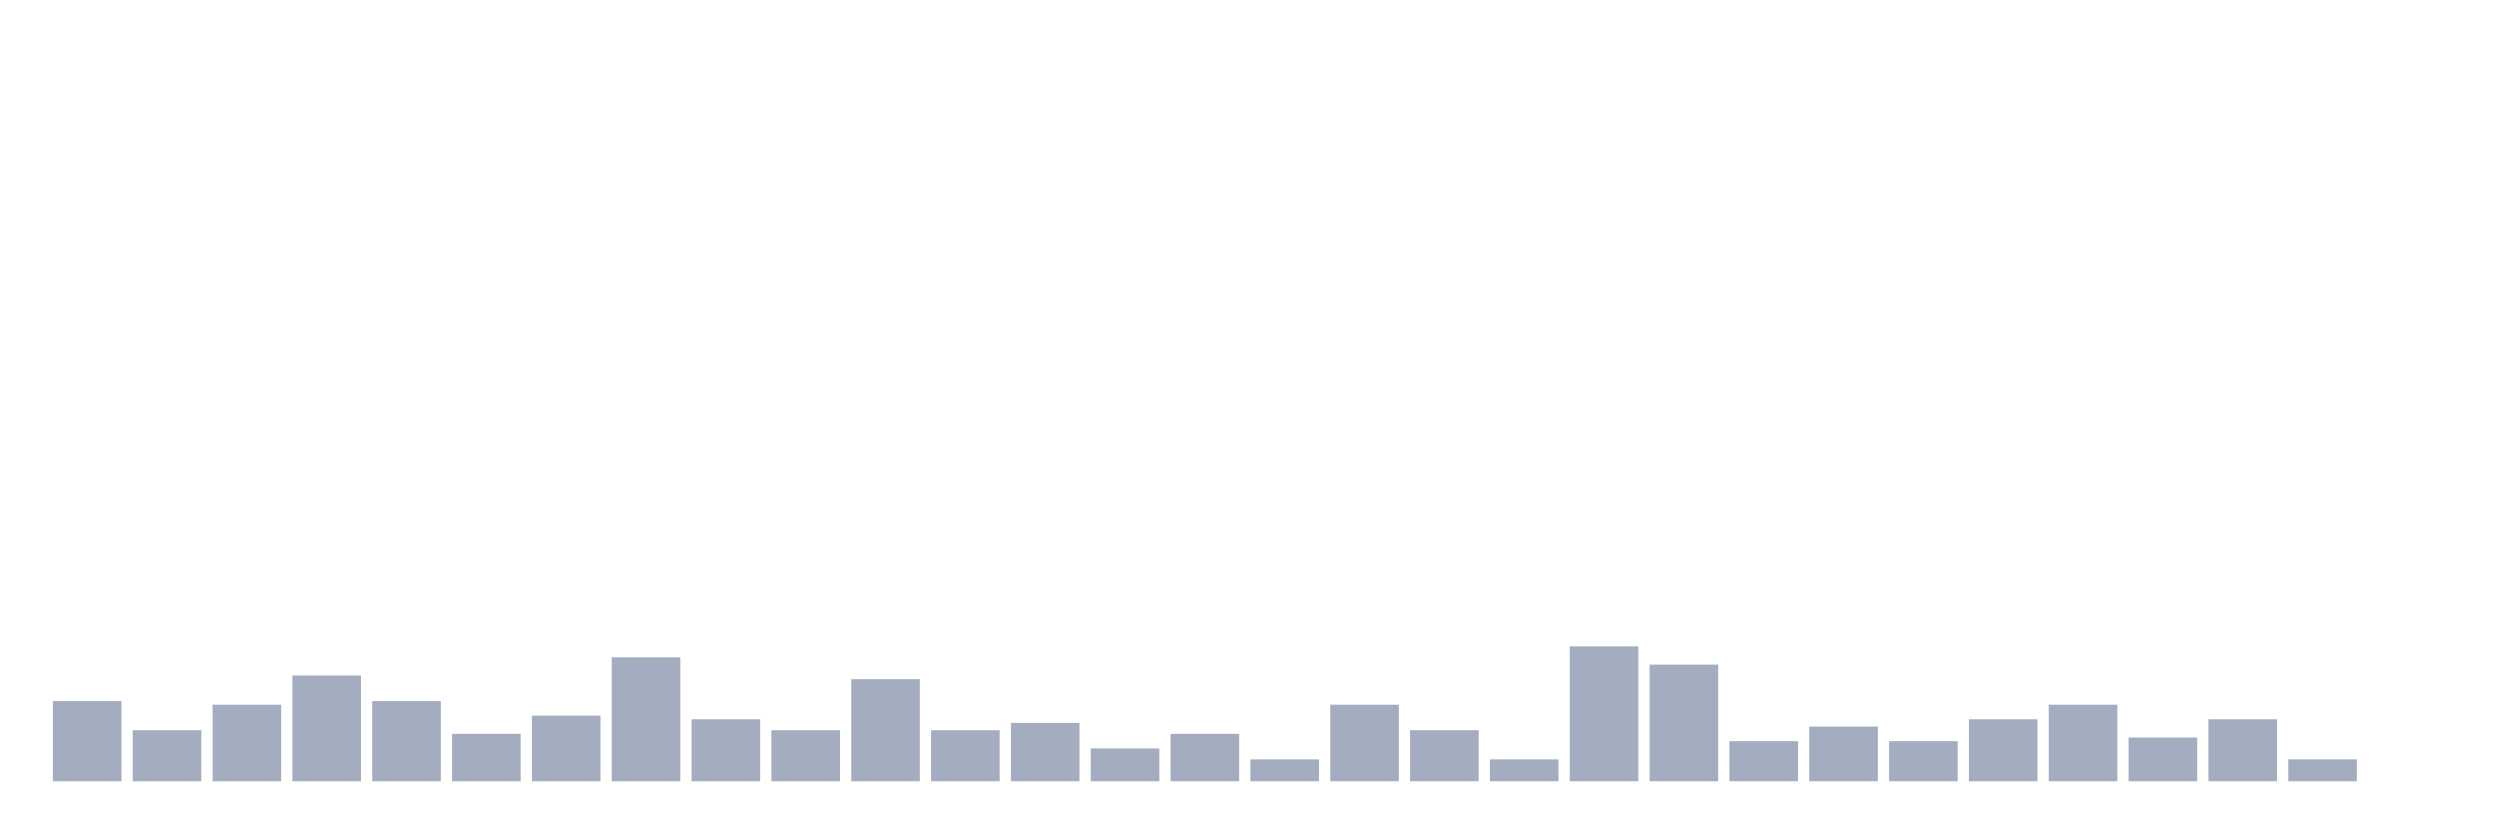
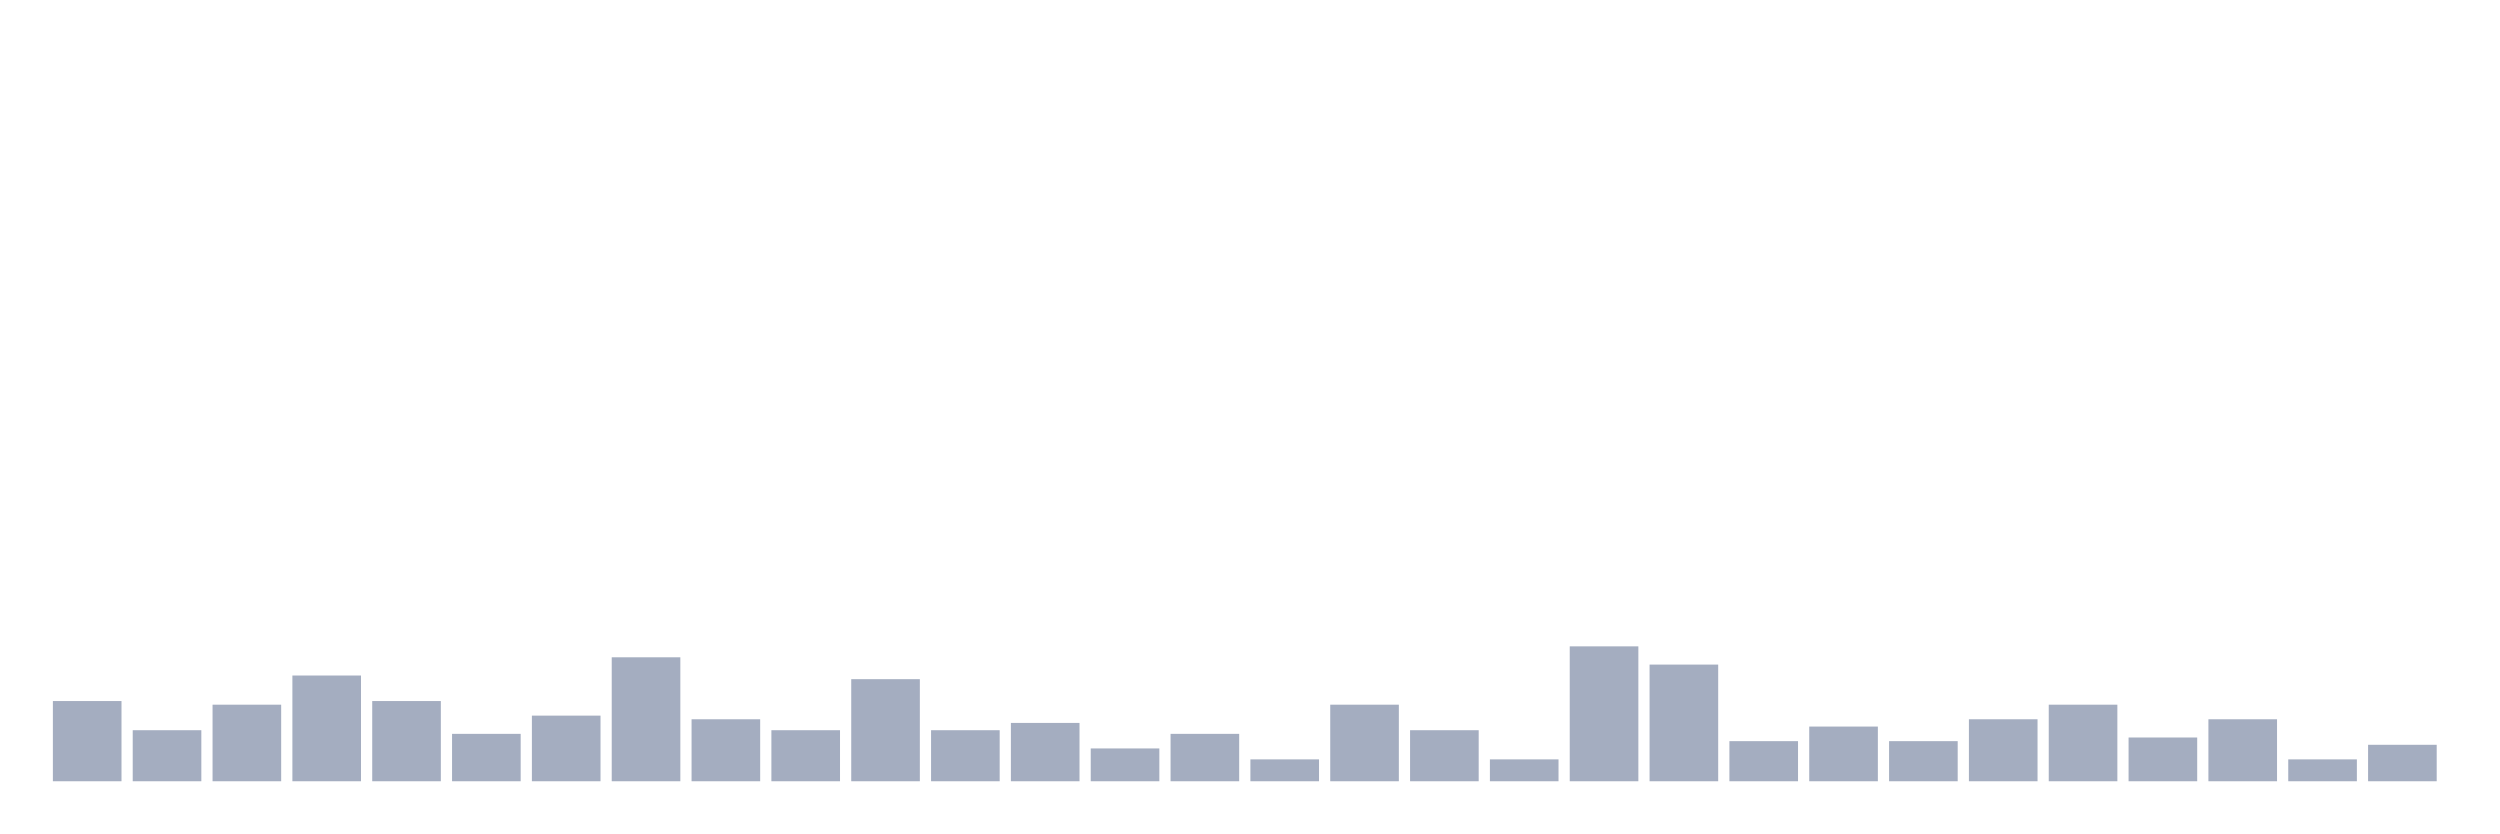
<svg xmlns="http://www.w3.org/2000/svg" viewBox="0 0 480 160">
  <g transform="translate(10,10)">
    <rect class="bar" x="0.153" width="13.175" y="124.6" height="15.4" fill="rgb(164,173,192)" />
    <rect class="bar" x="15.482" width="13.175" y="130.2" height="9.8" fill="rgb(164,173,192)" />
    <rect class="bar" x="30.81" width="13.175" y="125.3" height="14.7" fill="rgb(164,173,192)" />
    <rect class="bar" x="46.138" width="13.175" y="119.7" height="20.3" fill="rgb(164,173,192)" />
    <rect class="bar" x="61.466" width="13.175" y="124.6" height="15.4" fill="rgb(164,173,192)" />
    <rect class="bar" x="76.794" width="13.175" y="130.9" height="9.1" fill="rgb(164,173,192)" />
    <rect class="bar" x="92.123" width="13.175" y="127.4" height="12.6" fill="rgb(164,173,192)" />
    <rect class="bar" x="107.451" width="13.175" y="116.2" height="23.8" fill="rgb(164,173,192)" />
    <rect class="bar" x="122.779" width="13.175" y="128.1" height="11.9" fill="rgb(164,173,192)" />
    <rect class="bar" x="138.107" width="13.175" y="130.2" height="9.8" fill="rgb(164,173,192)" />
    <rect class="bar" x="153.436" width="13.175" y="120.4" height="19.6" fill="rgb(164,173,192)" />
    <rect class="bar" x="168.764" width="13.175" y="130.2" height="9.8" fill="rgb(164,173,192)" />
    <rect class="bar" x="184.092" width="13.175" y="128.8" height="11.2" fill="rgb(164,173,192)" />
    <rect class="bar" x="199.42" width="13.175" y="133.7" height="6.3" fill="rgb(164,173,192)" />
    <rect class="bar" x="214.748" width="13.175" y="130.9" height="9.1" fill="rgb(164,173,192)" />
    <rect class="bar" x="230.077" width="13.175" y="135.8" height="4.2" fill="rgb(164,173,192)" />
    <rect class="bar" x="245.405" width="13.175" y="125.3" height="14.7" fill="rgb(164,173,192)" />
    <rect class="bar" x="260.733" width="13.175" y="130.2" height="9.8" fill="rgb(164,173,192)" />
    <rect class="bar" x="276.061" width="13.175" y="135.8" height="4.2" fill="rgb(164,173,192)" />
    <rect class="bar" x="291.39" width="13.175" y="114.1" height="25.9" fill="rgb(164,173,192)" />
    <rect class="bar" x="306.718" width="13.175" y="117.6" height="22.4" fill="rgb(164,173,192)" />
    <rect class="bar" x="322.046" width="13.175" y="132.3" height="7.7" fill="rgb(164,173,192)" />
    <rect class="bar" x="337.374" width="13.175" y="129.5" height="10.5" fill="rgb(164,173,192)" />
    <rect class="bar" x="352.702" width="13.175" y="132.3" height="7.7" fill="rgb(164,173,192)" />
    <rect class="bar" x="368.031" width="13.175" y="128.1" height="11.9" fill="rgb(164,173,192)" />
    <rect class="bar" x="383.359" width="13.175" y="125.3" height="14.7" fill="rgb(164,173,192)" />
    <rect class="bar" x="398.687" width="13.175" y="131.6" height="8.4" fill="rgb(164,173,192)" />
    <rect class="bar" x="414.015" width="13.175" y="128.1" height="11.9" fill="rgb(164,173,192)" />
    <rect class="bar" x="429.344" width="13.175" y="135.8" height="4.2" fill="rgb(164,173,192)" />
-     <rect class="bar" x="444.672" width="13.175" y="140" height="0" fill="rgb(164,173,192)" />
+     <rect class="bar" x="444.672" width="13.175" y="133" height="7" fill="rgb(164,173,192)" />
  </g>
</svg>
